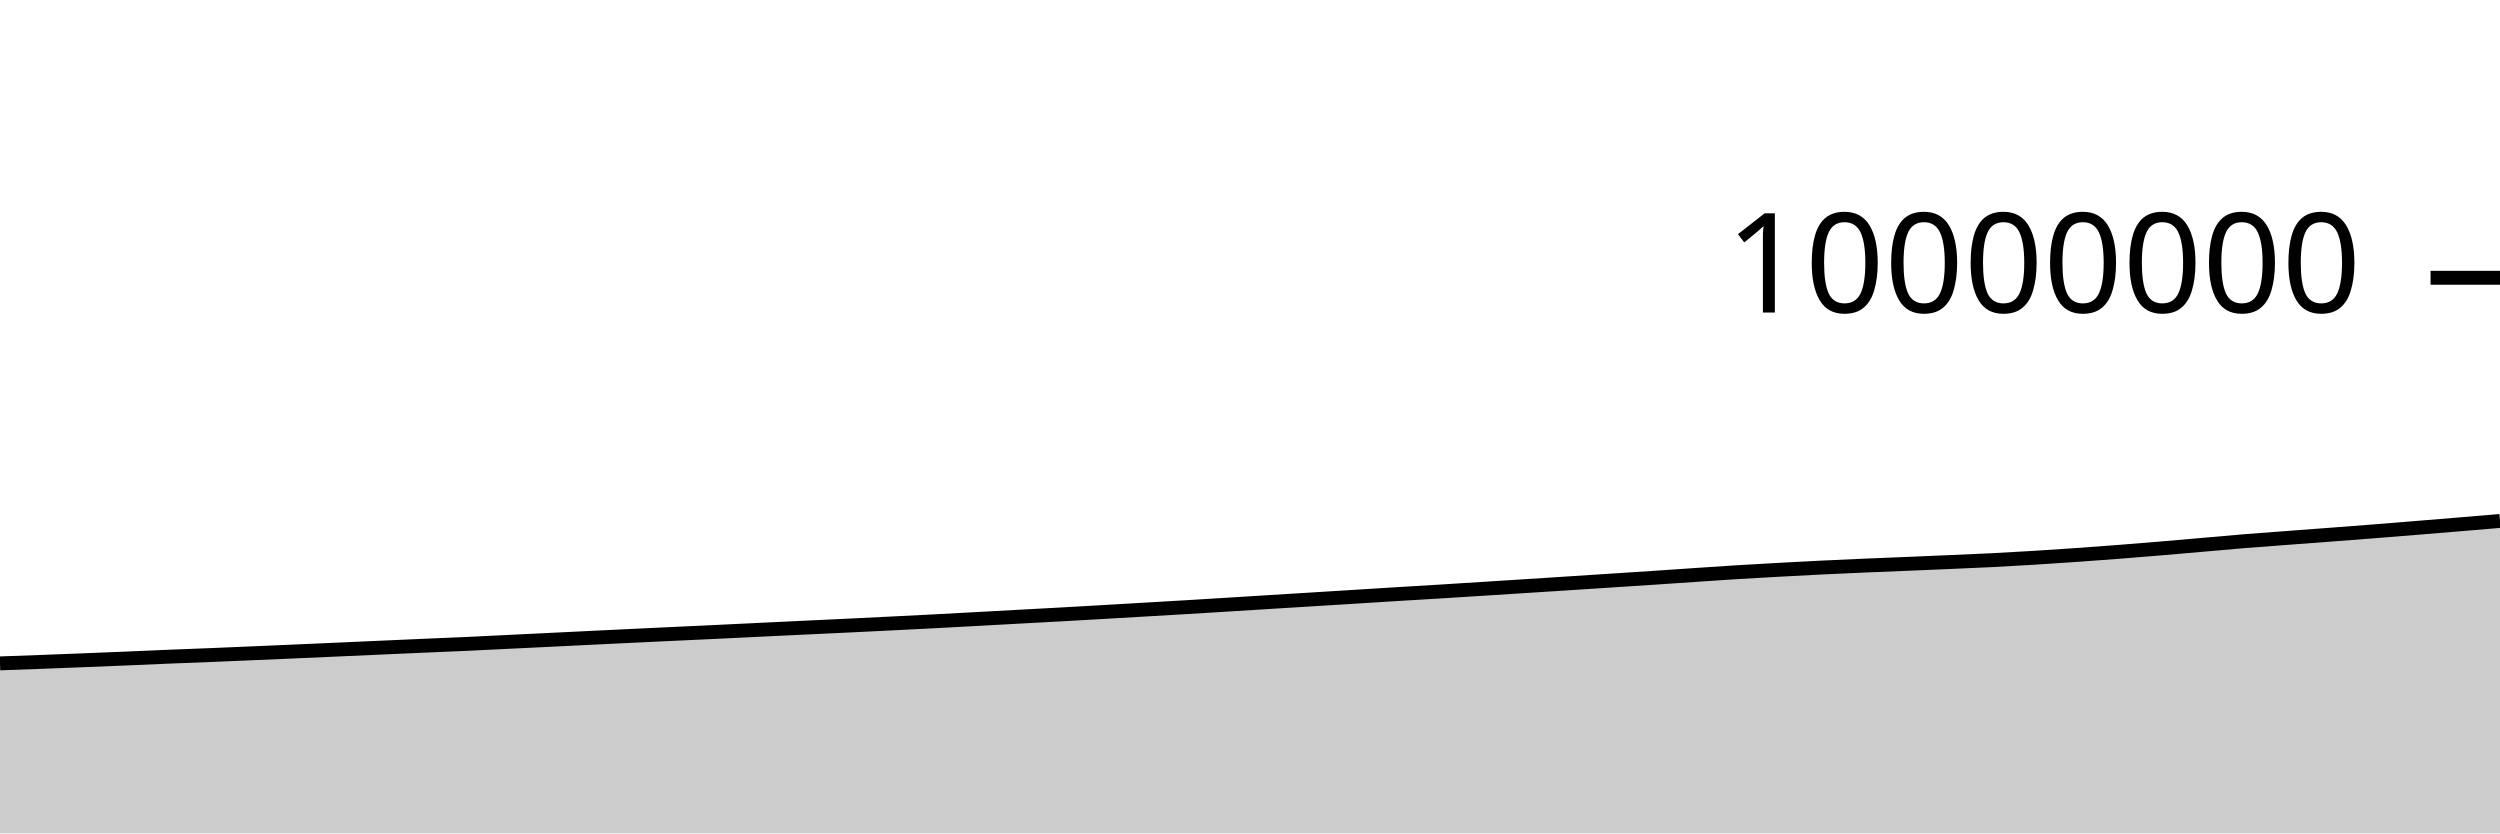
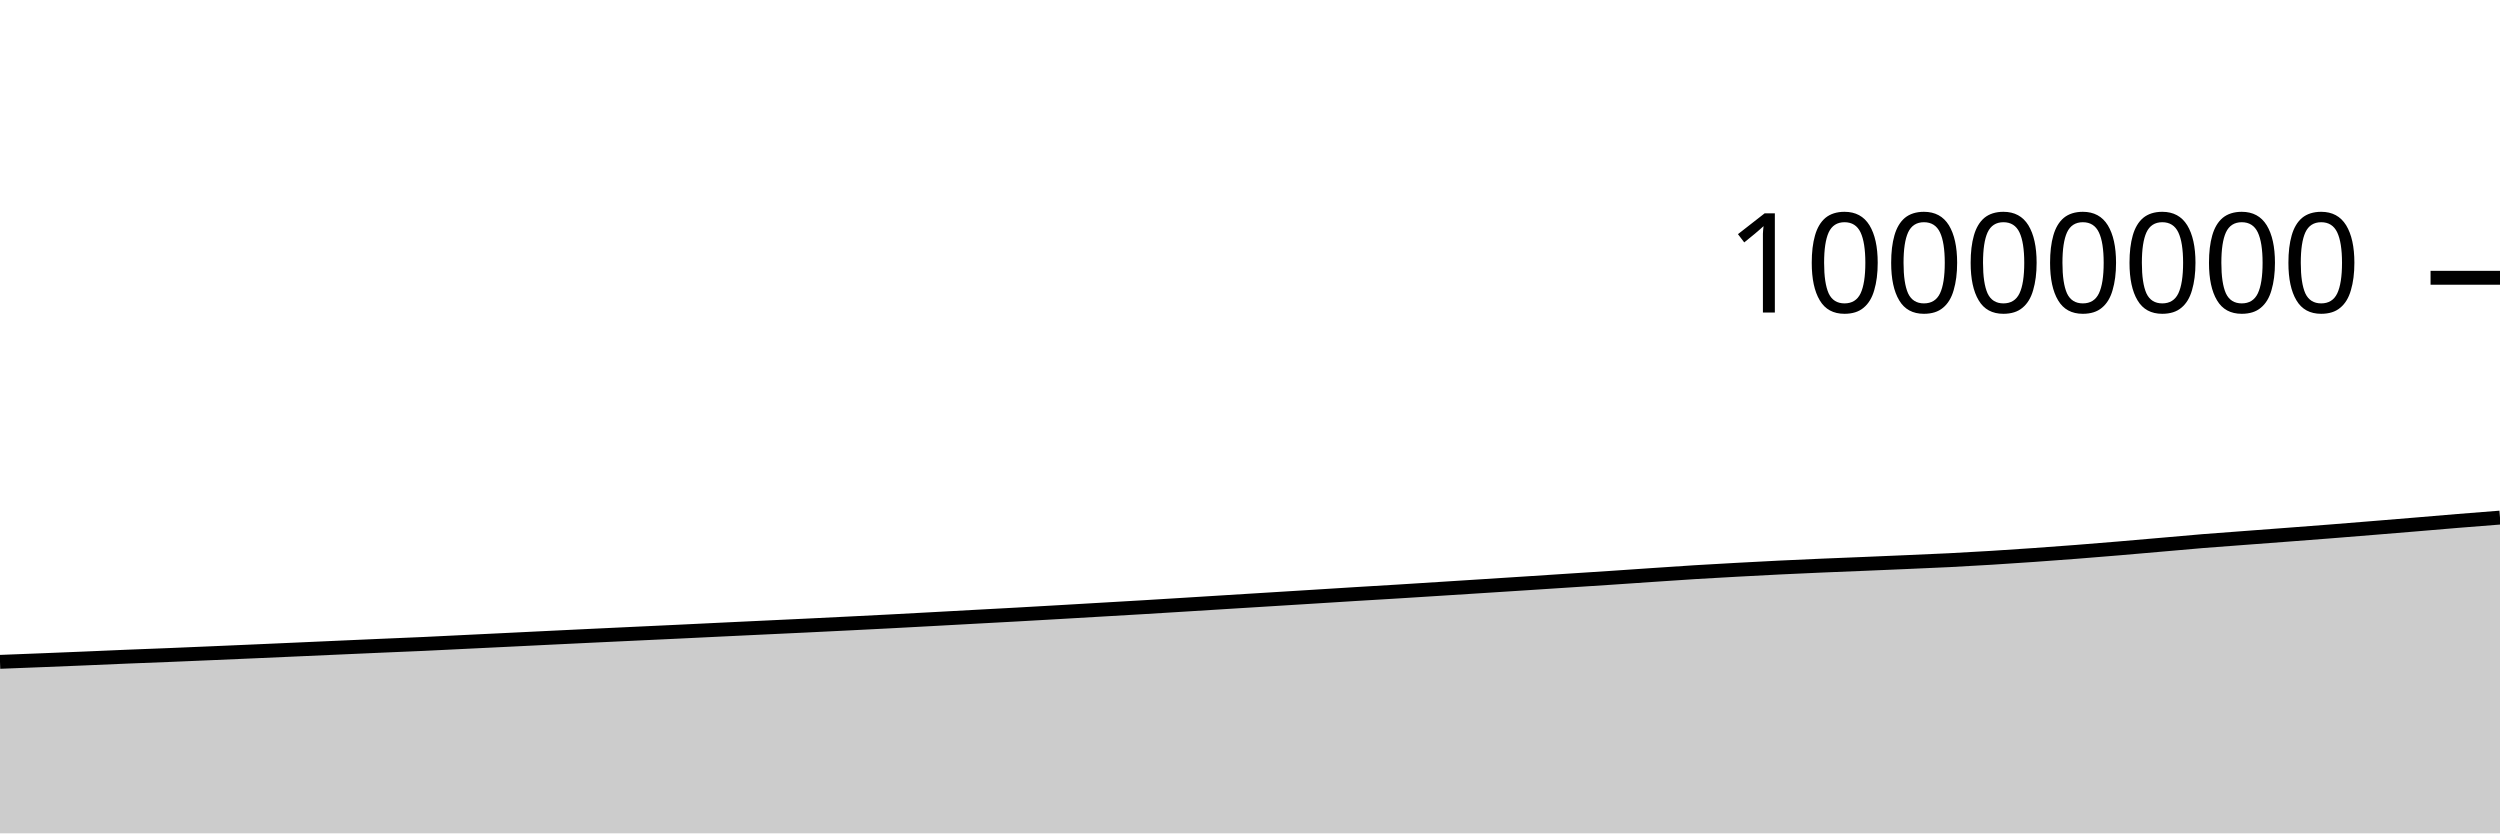
<svg xmlns="http://www.w3.org/2000/svg" viewBox="0 0 180 60">
  <g transform="translate(0,20)">
-     <path class="area" fill="rgba(0, 0, 0, 0.2)" d="M0,27.763C1.017,27.727,2.034,27.691,3.051,27.653C4.068,27.615,5.085,27.574,6.102,27.534C7.119,27.493,8.136,27.452,9.153,27.41C10.169,27.367,11.186,27.321,12.203,27.279C13.22,27.237,14.237,27.201,15.254,27.16C16.271,27.118,17.288,27.075,18.305,27.031C19.322,26.988,20.339,26.944,21.356,26.899C22.373,26.854,23.39,26.809,24.407,26.764C25.424,26.719,26.441,26.673,27.458,26.628C28.475,26.583,29.492,26.537,30.508,26.493C31.525,26.449,32.542,26.409,33.559,26.363C34.576,26.316,35.593,26.264,36.61,26.214C37.627,26.165,38.644,26.116,39.661,26.066C40.678,26.016,41.695,25.965,42.712,25.916C43.729,25.866,44.746,25.817,45.763,25.769C46.78,25.721,47.797,25.673,48.814,25.625C49.831,25.577,50.847,25.53,51.864,25.482C52.881,25.433,53.898,25.383,54.915,25.334C55.932,25.286,56.949,25.237,57.966,25.189C58.983,25.141,60,25.094,61.017,25.045C62.034,24.997,63.051,24.946,64.068,24.895C65.085,24.845,66.102,24.794,67.119,24.741C68.136,24.688,69.153,24.632,70.169,24.577C71.186,24.522,72.203,24.465,73.22,24.41C74.237,24.355,75.254,24.302,76.271,24.245C77.288,24.189,78.305,24.129,79.322,24.071C80.339,24.012,81.356,23.952,82.373,23.893C83.39,23.834,84.407,23.776,85.424,23.715C86.441,23.655,87.458,23.59,88.475,23.528C89.492,23.465,90.508,23.401,91.525,23.338C92.542,23.275,93.559,23.212,94.576,23.15C95.593,23.087,96.61,23.024,97.627,22.961C98.644,22.898,99.661,22.832,100.678,22.77C101.695,22.708,102.712,22.65,103.729,22.587C104.746,22.525,105.763,22.459,106.78,22.394C107.797,22.33,108.814,22.265,109.831,22.2C110.847,22.135,111.864,22.07,112.881,22.004C113.898,21.938,114.915,21.871,115.932,21.805C116.949,21.738,117.966,21.674,118.983,21.607C120,21.539,121.017,21.468,122.034,21.399C123.051,21.331,124.068,21.259,125.085,21.196C126.102,21.133,127.119,21.078,128.136,21.022C129.153,20.966,130.169,20.912,131.186,20.862C132.203,20.813,133.22,20.767,134.237,20.723C135.254,20.679,136.271,20.641,137.288,20.599C138.305,20.556,139.322,20.513,140.339,20.469C141.356,20.425,142.373,20.384,143.39,20.333C144.407,20.282,145.424,20.224,146.441,20.161C147.458,20.099,148.475,20.031,149.492,19.959C150.508,19.888,151.525,19.813,152.542,19.734C153.559,19.655,154.576,19.571,155.593,19.486C156.61,19.401,157.627,19.311,158.644,19.222C159.661,19.134,160.678,19.039,161.695,18.956C162.712,18.873,163.729,18.803,164.746,18.726C165.763,18.649,166.78,18.574,167.797,18.496C168.814,18.419,169.831,18.342,170.847,18.262C171.864,18.182,172.881,18.099,173.898,18.016C174.915,17.934,175.932,17.85,176.949,17.765C177.966,17.681,178.983,17.595,180,17.508L180,40C178.983,40,177.966,40,176.949,40C175.932,40,174.915,40,173.898,40C172.881,40,171.864,40,170.847,40C169.831,40,168.814,40,167.797,40C166.78,40,165.763,40,164.746,40C163.729,40,162.712,40,161.695,40C160.678,40,159.661,40,158.644,40C157.627,40,156.61,40,155.593,40C154.576,40,153.559,40,152.542,40C151.525,40,150.508,40,149.492,40C148.475,40,147.458,40,146.441,40C145.424,40,144.407,40,143.39,40C142.373,40,141.356,40,140.339,40C139.322,40,138.305,40,137.288,40C136.271,40,135.254,40,134.237,40C133.22,40,132.203,40,131.186,40C130.169,40,129.153,40,128.136,40C127.119,40,126.102,40,125.085,40C124.068,40,123.051,40,122.034,40C121.017,40,120,40,118.983,40C117.966,40,116.949,40,115.932,40C114.915,40,113.898,40,112.881,40C111.864,40,110.847,40,109.831,40C108.814,40,107.797,40,106.78,40C105.763,40,104.746,40,103.729,40C102.712,40,101.695,40,100.678,40C99.661,40,98.644,40,97.627,40C96.61,40,95.593,40,94.576,40C93.559,40,92.542,40,91.525,40C90.508,40,89.492,40,88.475,40C87.458,40,86.441,40,85.424,40C84.407,40,83.39,40,82.373,40C81.356,40,80.339,40,79.322,40C78.305,40,77.288,40,76.271,40C75.254,40,74.237,40,73.22,40C72.203,40,71.186,40,70.169,40C69.153,40,68.136,40,67.119,40C66.102,40,65.085,40,64.068,40C63.051,40,62.034,40,61.017,40C60,40,58.983,40,57.966,40C56.949,40,55.932,40,54.915,40C53.898,40,52.881,40,51.864,40C50.847,40,49.831,40,48.814,40C47.797,40,46.78,40,45.763,40C44.746,40,43.729,40,42.712,40C41.695,40,40.678,40,39.661,40C38.644,40,37.627,40,36.61,40C35.593,40,34.576,40,33.559,40C32.542,40,31.525,40,30.508,40C29.492,40,28.475,40,27.458,40C26.441,40,25.424,40,24.407,40C23.39,40,22.373,40,21.356,40C20.339,40,19.322,40,18.305,40C17.288,40,16.271,40,15.254,40C14.237,40,13.22,40,12.203,40C11.186,40,10.169,40,9.153,40C8.136,40,7.119,40,6.102,40C5.085,40,4.068,40,3.051,40C2.034,40,1.017,40,0,40Z" />
-     <path class="line" stroke="black" fill="none" d="M0,27.763C1.017,27.727,2.034,27.691,3.051,27.653C4.068,27.615,5.085,27.574,6.102,27.534C7.119,27.493,8.136,27.452,9.153,27.41C10.169,27.367,11.186,27.321,12.203,27.279C13.22,27.237,14.237,27.201,15.254,27.16C16.271,27.118,17.288,27.075,18.305,27.031C19.322,26.988,20.339,26.944,21.356,26.899C22.373,26.854,23.39,26.809,24.407,26.764C25.424,26.719,26.441,26.673,27.458,26.628C28.475,26.583,29.492,26.537,30.508,26.493C31.525,26.449,32.542,26.409,33.559,26.363C34.576,26.316,35.593,26.264,36.61,26.214C37.627,26.165,38.644,26.116,39.661,26.066C40.678,26.016,41.695,25.965,42.712,25.916C43.729,25.866,44.746,25.817,45.763,25.769C46.78,25.721,47.797,25.673,48.814,25.625C49.831,25.577,50.847,25.53,51.864,25.482C52.881,25.433,53.898,25.383,54.915,25.334C55.932,25.286,56.949,25.237,57.966,25.189C58.983,25.141,60,25.094,61.017,25.045C62.034,24.997,63.051,24.946,64.068,24.895C65.085,24.845,66.102,24.794,67.119,24.741C68.136,24.688,69.153,24.632,70.169,24.577C71.186,24.522,72.203,24.465,73.22,24.41C74.237,24.355,75.254,24.302,76.271,24.245C77.288,24.189,78.305,24.129,79.322,24.071C80.339,24.012,81.356,23.952,82.373,23.893C83.39,23.834,84.407,23.776,85.424,23.715C86.441,23.655,87.458,23.59,88.475,23.528C89.492,23.465,90.508,23.401,91.525,23.338C92.542,23.275,93.559,23.212,94.576,23.15C95.593,23.087,96.61,23.024,97.627,22.961C98.644,22.898,99.661,22.832,100.678,22.77C101.695,22.708,102.712,22.65,103.729,22.587C104.746,22.525,105.763,22.459,106.78,22.394C107.797,22.33,108.814,22.265,109.831,22.2C110.847,22.135,111.864,22.07,112.881,22.004C113.898,21.938,114.915,21.871,115.932,21.805C116.949,21.738,117.966,21.674,118.983,21.607C120,21.539,121.017,21.468,122.034,21.399C123.051,21.331,124.068,21.259,125.085,21.196C126.102,21.133,127.119,21.078,128.136,21.022C129.153,20.966,130.169,20.912,131.186,20.862C132.203,20.813,133.22,20.767,134.237,20.723C135.254,20.679,136.271,20.641,137.288,20.599C138.305,20.556,139.322,20.513,140.339,20.469C141.356,20.425,142.373,20.384,143.39,20.333C144.407,20.282,145.424,20.224,146.441,20.161C147.458,20.099,148.475,20.031,149.492,19.959C150.508,19.888,151.525,19.813,152.542,19.734C153.559,19.655,154.576,19.571,155.593,19.486C156.61,19.401,157.627,19.311,158.644,19.222C159.661,19.134,160.678,19.039,161.695,18.956C162.712,18.873,163.729,18.803,164.746,18.726C165.763,18.649,166.78,18.574,167.797,18.496C168.814,18.419,169.831,18.342,170.847,18.262C171.864,18.182,172.881,18.099,173.898,18.016C174.915,17.934,175.932,17.85,176.949,17.765C177.966,17.681,178.983,17.595,180,17.508" />
+     <path class="area" fill="rgba(0, 0, 0, 0.2)" d="M0,27.653C1.017,27.614,2.034,27.574,3.051,27.534C4.068,27.493,5.085,27.452,6.102,27.41C7.119,27.367,8.136,27.321,9.153,27.279C10.169,27.237,11.186,27.201,12.203,27.16C13.22,27.118,14.237,27.075,15.254,27.031C16.271,26.988,17.288,26.944,18.305,26.899C19.322,26.854,20.339,26.809,21.356,26.764C22.373,26.719,23.39,26.673,24.407,26.628C25.424,26.583,26.441,26.537,27.458,26.493C28.475,26.449,29.492,26.409,30.508,26.363C31.525,26.316,32.542,26.264,33.559,26.214C34.576,26.165,35.593,26.116,36.61,26.066C37.627,26.016,38.644,25.965,39.661,25.916C40.678,25.866,41.695,25.817,42.712,25.769C43.729,25.721,44.746,25.673,45.763,25.625C46.78,25.577,47.797,25.53,48.814,25.482C49.831,25.433,50.847,25.383,51.864,25.334C52.881,25.286,53.898,25.237,54.915,25.189C55.932,25.141,56.949,25.094,57.966,25.045C58.983,24.997,60,24.946,61.017,24.895C62.034,24.845,63.051,24.794,64.068,24.741C65.085,24.688,66.102,24.632,67.119,24.577C68.136,24.522,69.153,24.465,70.169,24.41C71.186,24.355,72.203,24.302,73.22,24.245C74.237,24.189,75.254,24.129,76.271,24.071C77.288,24.012,78.305,23.952,79.322,23.893C80.339,23.834,81.356,23.776,82.373,23.715C83.39,23.655,84.407,23.59,85.424,23.528C86.441,23.465,87.458,23.401,88.475,23.338C89.492,23.275,90.508,23.212,91.525,23.15C92.542,23.087,93.559,23.024,94.576,22.961C95.593,22.898,96.61,22.832,97.627,22.77C98.644,22.708,99.661,22.65,100.678,22.587C101.695,22.525,102.712,22.459,103.729,22.394C104.746,22.33,105.763,22.265,106.78,22.2C107.797,22.135,108.814,22.07,109.831,22.004C110.847,21.938,111.864,21.871,112.881,21.805C113.898,21.738,114.915,21.674,115.932,21.607C116.949,21.539,117.966,21.468,118.983,21.399C120,21.331,121.017,21.259,122.034,21.196C123.051,21.133,124.068,21.078,125.085,21.022C126.102,20.966,127.119,20.912,128.136,20.862C129.153,20.813,130.169,20.767,131.186,20.723C132.203,20.679,133.22,20.641,134.237,20.599C135.254,20.556,136.271,20.513,137.288,20.469C138.305,20.425,139.322,20.384,140.339,20.333C141.356,20.282,142.373,20.224,143.39,20.161C144.407,20.099,145.424,20.031,146.441,19.959C147.458,19.888,148.475,19.813,149.492,19.734C150.508,19.655,151.525,19.571,152.542,19.486C153.559,19.401,154.576,19.311,155.593,19.222C156.61,19.134,157.627,19.039,158.644,18.956C159.661,18.873,160.678,18.803,161.695,18.726C162.712,18.649,163.729,18.574,164.746,18.496C165.763,18.419,166.78,18.342,167.797,18.262C168.814,18.182,169.831,18.099,170.847,18.016C171.864,17.934,172.881,17.85,173.898,17.765C174.915,17.681,175.932,17.591,176.949,17.508C177.966,17.425,178.983,17.346,180,17.267L180,40C178.983,40,177.966,40,176.949,40C175.932,40,174.915,40,173.898,40C172.881,40,171.864,40,170.847,40C169.831,40,168.814,40,167.797,40C166.78,40,165.763,40,164.746,40C163.729,40,162.712,40,161.695,40C160.678,40,159.661,40,158.644,40C157.627,40,156.61,40,155.593,40C154.576,40,153.559,40,152.542,40C151.525,40,150.508,40,149.492,40C148.475,40,147.458,40,146.441,40C145.424,40,144.407,40,143.39,40C142.373,40,141.356,40,140.339,40C139.322,40,138.305,40,137.288,40C136.271,40,135.254,40,134.237,40C133.22,40,132.203,40,131.186,40C130.169,40,129.153,40,128.136,40C127.119,40,126.102,40,125.085,40C124.068,40,123.051,40,122.034,40C121.017,40,120,40,118.983,40C117.966,40,116.949,40,115.932,40C114.915,40,113.898,40,112.881,40C111.864,40,110.847,40,109.831,40C108.814,40,107.797,40,106.78,40C105.763,40,104.746,40,103.729,40C102.712,40,101.695,40,100.678,40C99.661,40,98.644,40,97.627,40C96.61,40,95.593,40,94.576,40C93.559,40,92.542,40,91.525,40C90.508,40,89.492,40,88.475,40C87.458,40,86.441,40,85.424,40C84.407,40,83.39,40,82.373,40C81.356,40,80.339,40,79.322,40C78.305,40,77.288,40,76.271,40C75.254,40,74.237,40,73.22,40C72.203,40,71.186,40,70.169,40C69.153,40,68.136,40,67.119,40C66.102,40,65.085,40,64.068,40C63.051,40,62.034,40,61.017,40C60,40,58.983,40,57.966,40C56.949,40,55.932,40,54.915,40C53.898,40,52.881,40,51.864,40C50.847,40,49.831,40,48.814,40C47.797,40,46.78,40,45.763,40C44.746,40,43.729,40,42.712,40C41.695,40,40.678,40,39.661,40C38.644,40,37.627,40,36.61,40C35.593,40,34.576,40,33.559,40C32.542,40,31.525,40,30.508,40C29.492,40,28.475,40,27.458,40C26.441,40,25.424,40,24.407,40C23.39,40,22.373,40,21.356,40C20.339,40,19.322,40,18.305,40C17.288,40,16.271,40,15.254,40C14.237,40,13.22,40,12.203,40C11.186,40,10.169,40,9.153,40C8.136,40,7.119,40,6.102,40C5.085,40,4.068,40,3.051,40C2.034,40,1.017,40,0,40Z" />
+     <path class="line" stroke="black" fill="none" d="M0,27.653C1.017,27.614,2.034,27.574,3.051,27.534C4.068,27.493,5.085,27.452,6.102,27.41C7.119,27.367,8.136,27.321,9.153,27.279C10.169,27.237,11.186,27.201,12.203,27.16C13.22,27.118,14.237,27.075,15.254,27.031C16.271,26.988,17.288,26.944,18.305,26.899C19.322,26.854,20.339,26.809,21.356,26.764C22.373,26.719,23.39,26.673,24.407,26.628C25.424,26.583,26.441,26.537,27.458,26.493C28.475,26.449,29.492,26.409,30.508,26.363C31.525,26.316,32.542,26.264,33.559,26.214C34.576,26.165,35.593,26.116,36.61,26.066C37.627,26.016,38.644,25.965,39.661,25.916C40.678,25.866,41.695,25.817,42.712,25.769C43.729,25.721,44.746,25.673,45.763,25.625C46.78,25.577,47.797,25.53,48.814,25.482C49.831,25.433,50.847,25.383,51.864,25.334C52.881,25.286,53.898,25.237,54.915,25.189C55.932,25.141,56.949,25.094,57.966,25.045C58.983,24.997,60,24.946,61.017,24.895C62.034,24.845,63.051,24.794,64.068,24.741C65.085,24.688,66.102,24.632,67.119,24.577C68.136,24.522,69.153,24.465,70.169,24.41C71.186,24.355,72.203,24.302,73.22,24.245C74.237,24.189,75.254,24.129,76.271,24.071C77.288,24.012,78.305,23.952,79.322,23.893C80.339,23.834,81.356,23.776,82.373,23.715C83.39,23.655,84.407,23.59,85.424,23.528C86.441,23.465,87.458,23.401,88.475,23.338C89.492,23.275,90.508,23.212,91.525,23.15C92.542,23.087,93.559,23.024,94.576,22.961C95.593,22.898,96.61,22.832,97.627,22.77C98.644,22.708,99.661,22.65,100.678,22.587C101.695,22.525,102.712,22.459,103.729,22.394C104.746,22.33,105.763,22.265,106.78,22.2C107.797,22.135,108.814,22.07,109.831,22.004C110.847,21.938,111.864,21.871,112.881,21.805C113.898,21.738,114.915,21.674,115.932,21.607C116.949,21.539,117.966,21.468,118.983,21.399C120,21.331,121.017,21.259,122.034,21.196C123.051,21.133,124.068,21.078,125.085,21.022C126.102,20.966,127.119,20.912,128.136,20.862C129.153,20.813,130.169,20.767,131.186,20.723C132.203,20.679,133.22,20.641,134.237,20.599C135.254,20.556,136.271,20.513,137.288,20.469C138.305,20.425,139.322,20.384,140.339,20.333C141.356,20.282,142.373,20.224,143.39,20.161C144.407,20.099,145.424,20.031,146.441,19.959C147.458,19.888,148.475,19.813,149.492,19.734C150.508,19.655,151.525,19.571,152.542,19.486C153.559,19.401,154.576,19.311,155.593,19.222C156.61,19.134,157.627,19.039,158.644,18.956C159.661,18.873,160.678,18.803,161.695,18.726C162.712,18.649,163.729,18.574,164.746,18.496C165.763,18.419,166.78,18.342,167.797,18.262C168.814,18.182,169.831,18.099,170.847,18.016C171.864,17.934,172.881,17.85,173.898,17.765C174.915,17.681,175.932,17.591,176.949,17.508C177.966,17.425,178.983,17.346,180,17.267" />
    <path class="axis-ceiling" stroke-width="1" stroke="black" fill="none" d="M175,0L180,0" />
    <text class="axis-ceiling-label" font-family="sans-serif" text-anchor="end" font-size="10px" x="170" y="2.5">10000000</text>
  </g>
</svg>
